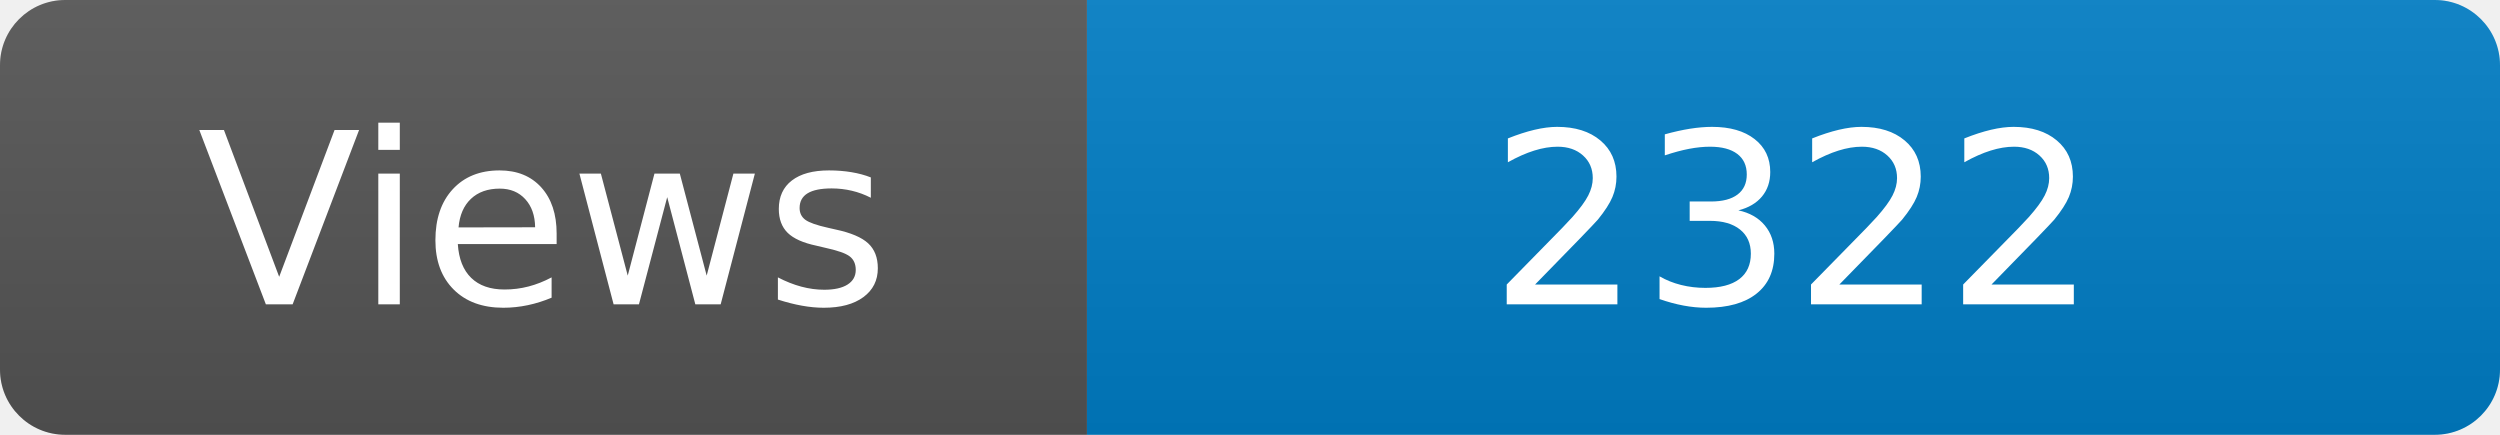
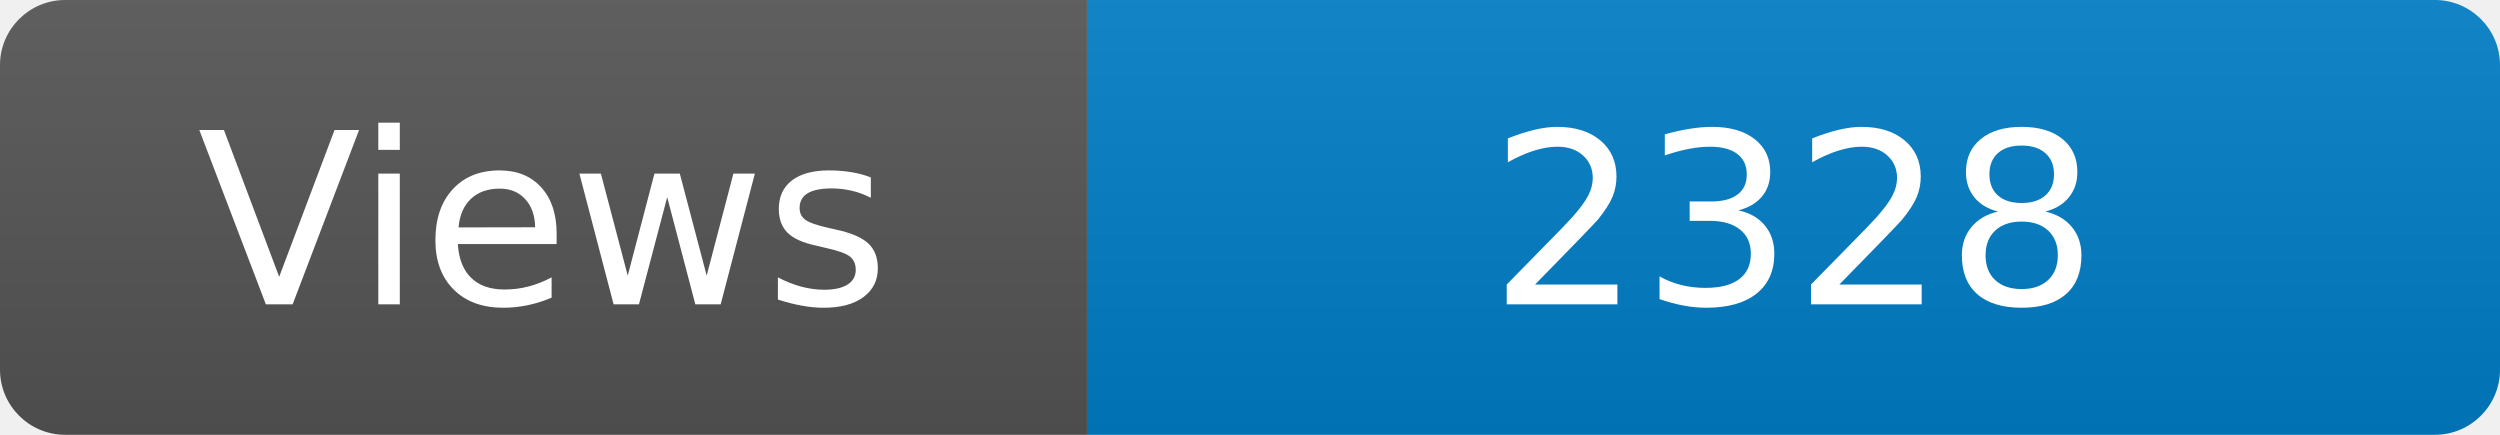
<svg xmlns="http://www.w3.org/2000/svg" width="115" height="20" role="img" aria-label="Maintained?: yes">
  <linearGradient id="s" x2="0" y2="100%">
    <stop offset="0" stop-color="#bbb" stop-opacity=".1" />
    <stop offset="1" stop-opacity=".1" />
  </linearGradient>
  <clipPath id="r">
    <rect width="115" height="20" rx="3" fill="#fff" />
  </clipPath>
  <g clip-path="url(#r)">
    <rect width="50" height="20" fill="#555" />
    <rect x="50" width="160" height="20" fill="#007ec6" />
    <rect width="115" height="20" fill="url(#s)" />
  </g>
  <g fill="#fff" text-anchor="middle" font-family="Verdana,Geneva,DejaVu Sans,sans-serif" font-size="110">
    <text x="250" y="140" transform="scale(.1)" fill="#fff">Views</text>
-     <text x="825" y="140" transform="scale(.1)" fill="#fff">2322</text>
+     <text x="825" y="140" transform="scale(.1)" fill="#fff">2328</text>
  </g>
</svg>
